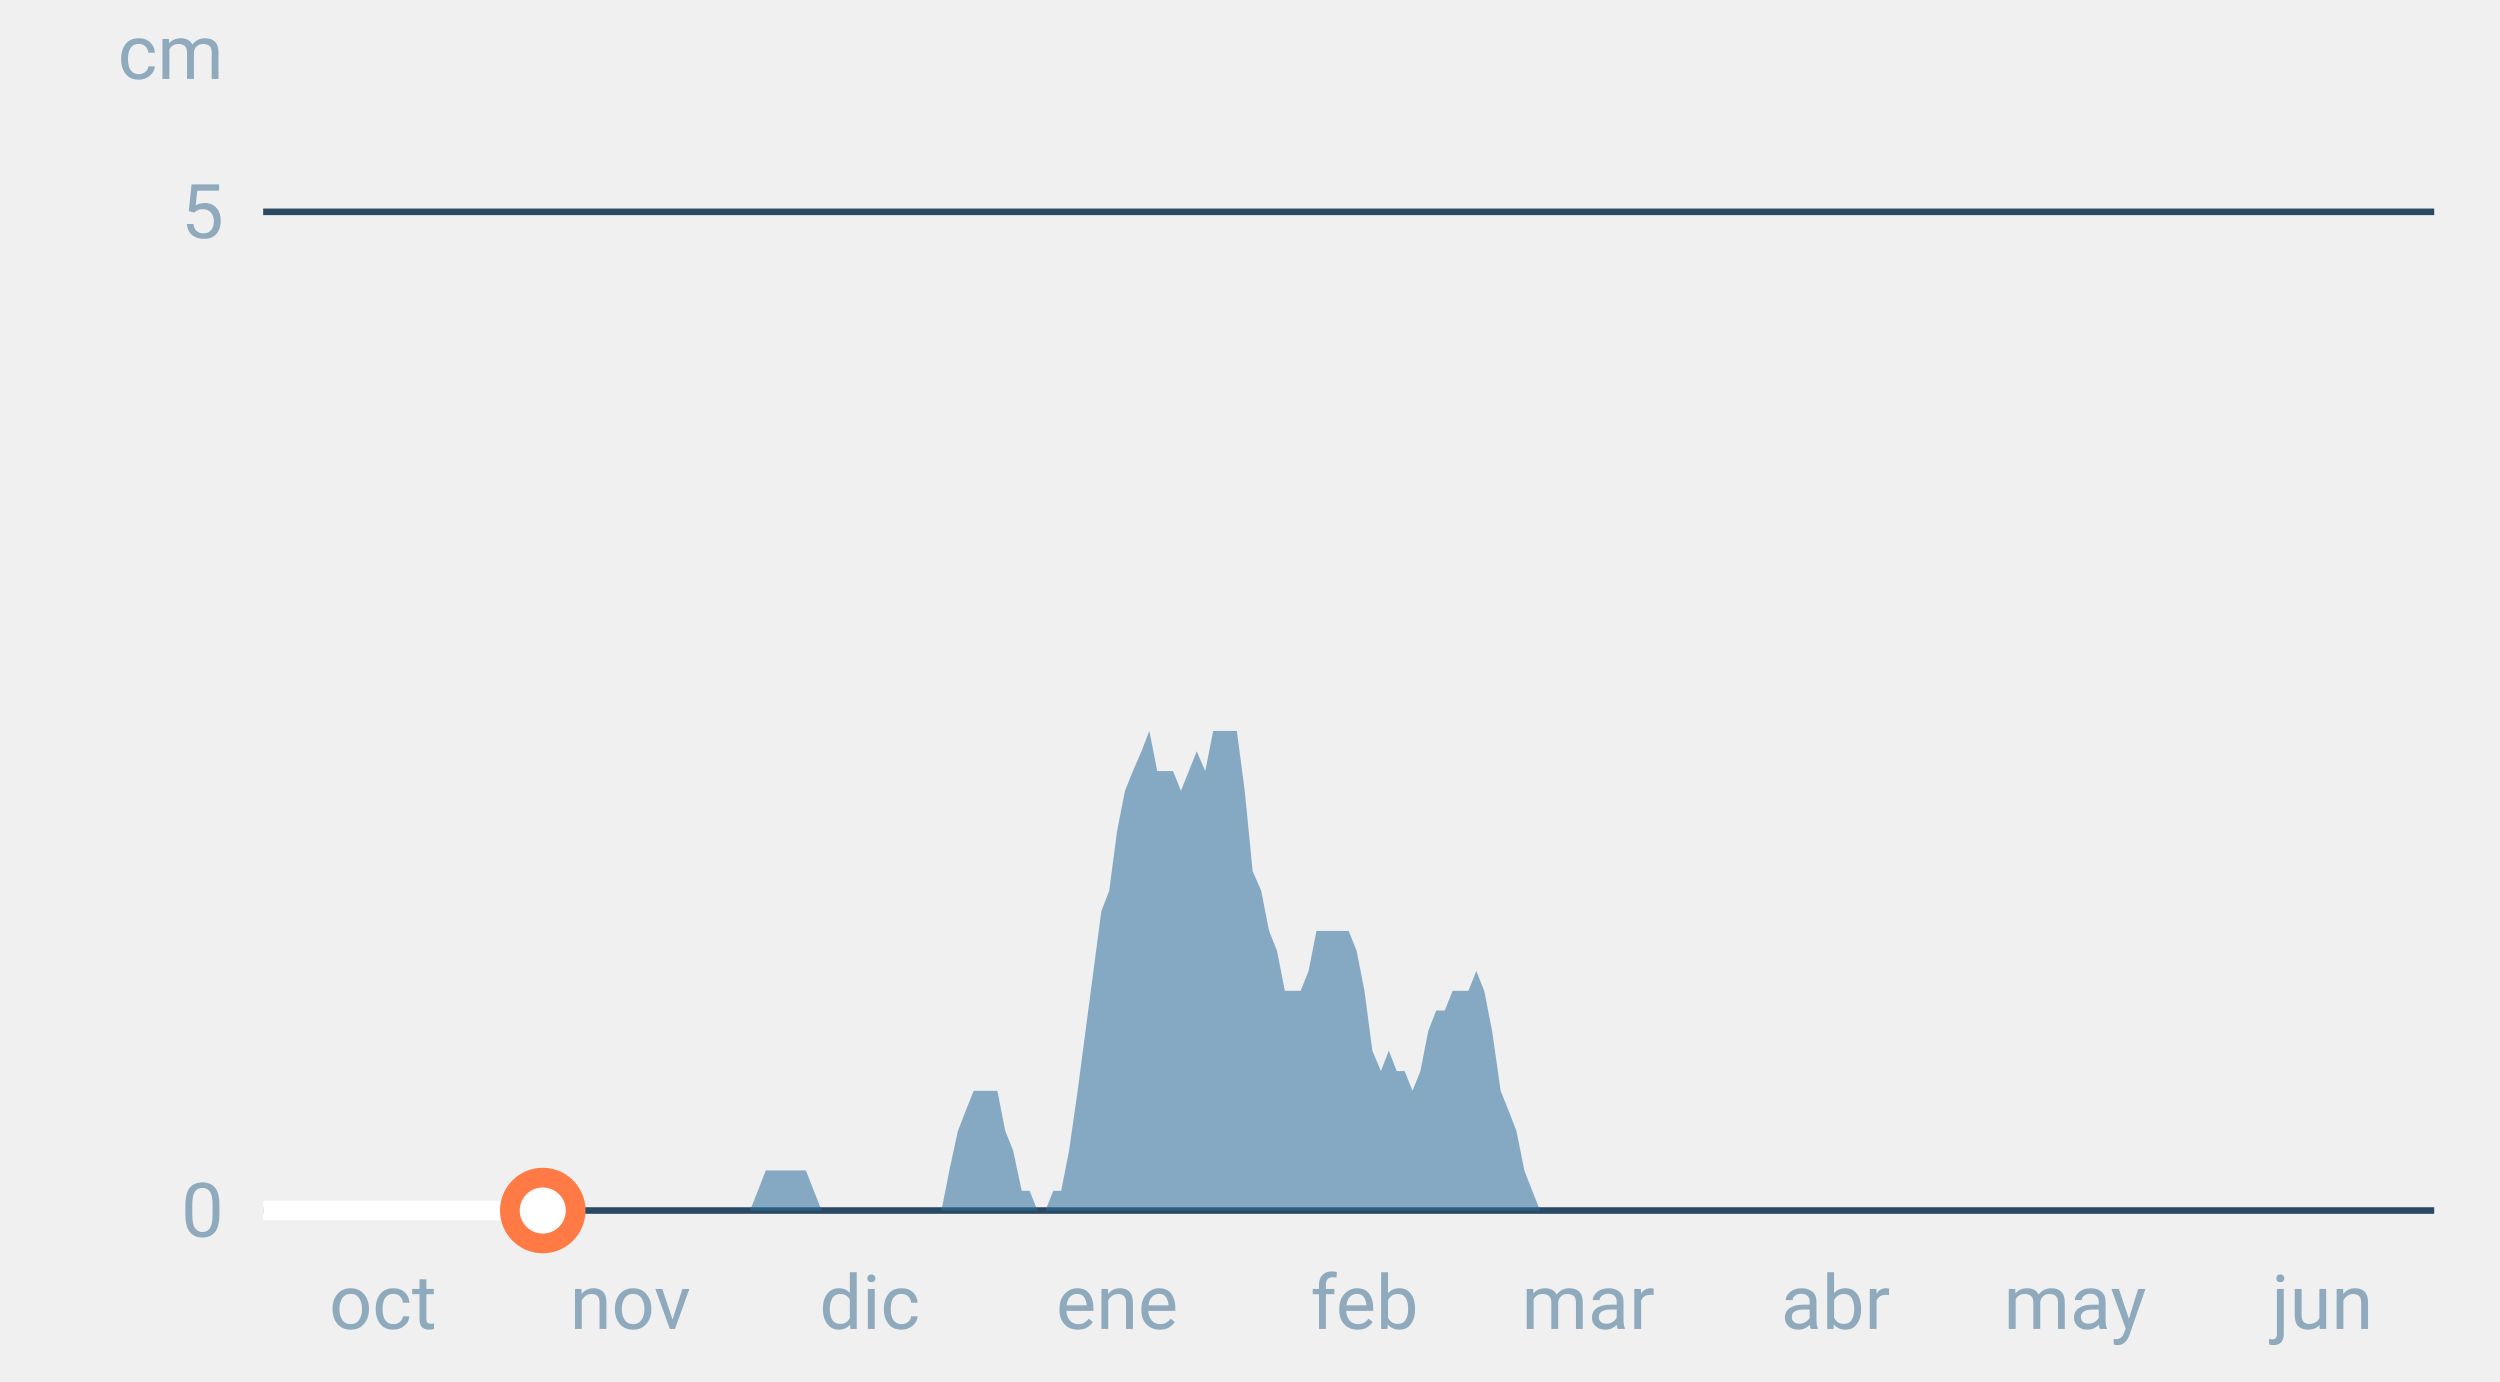
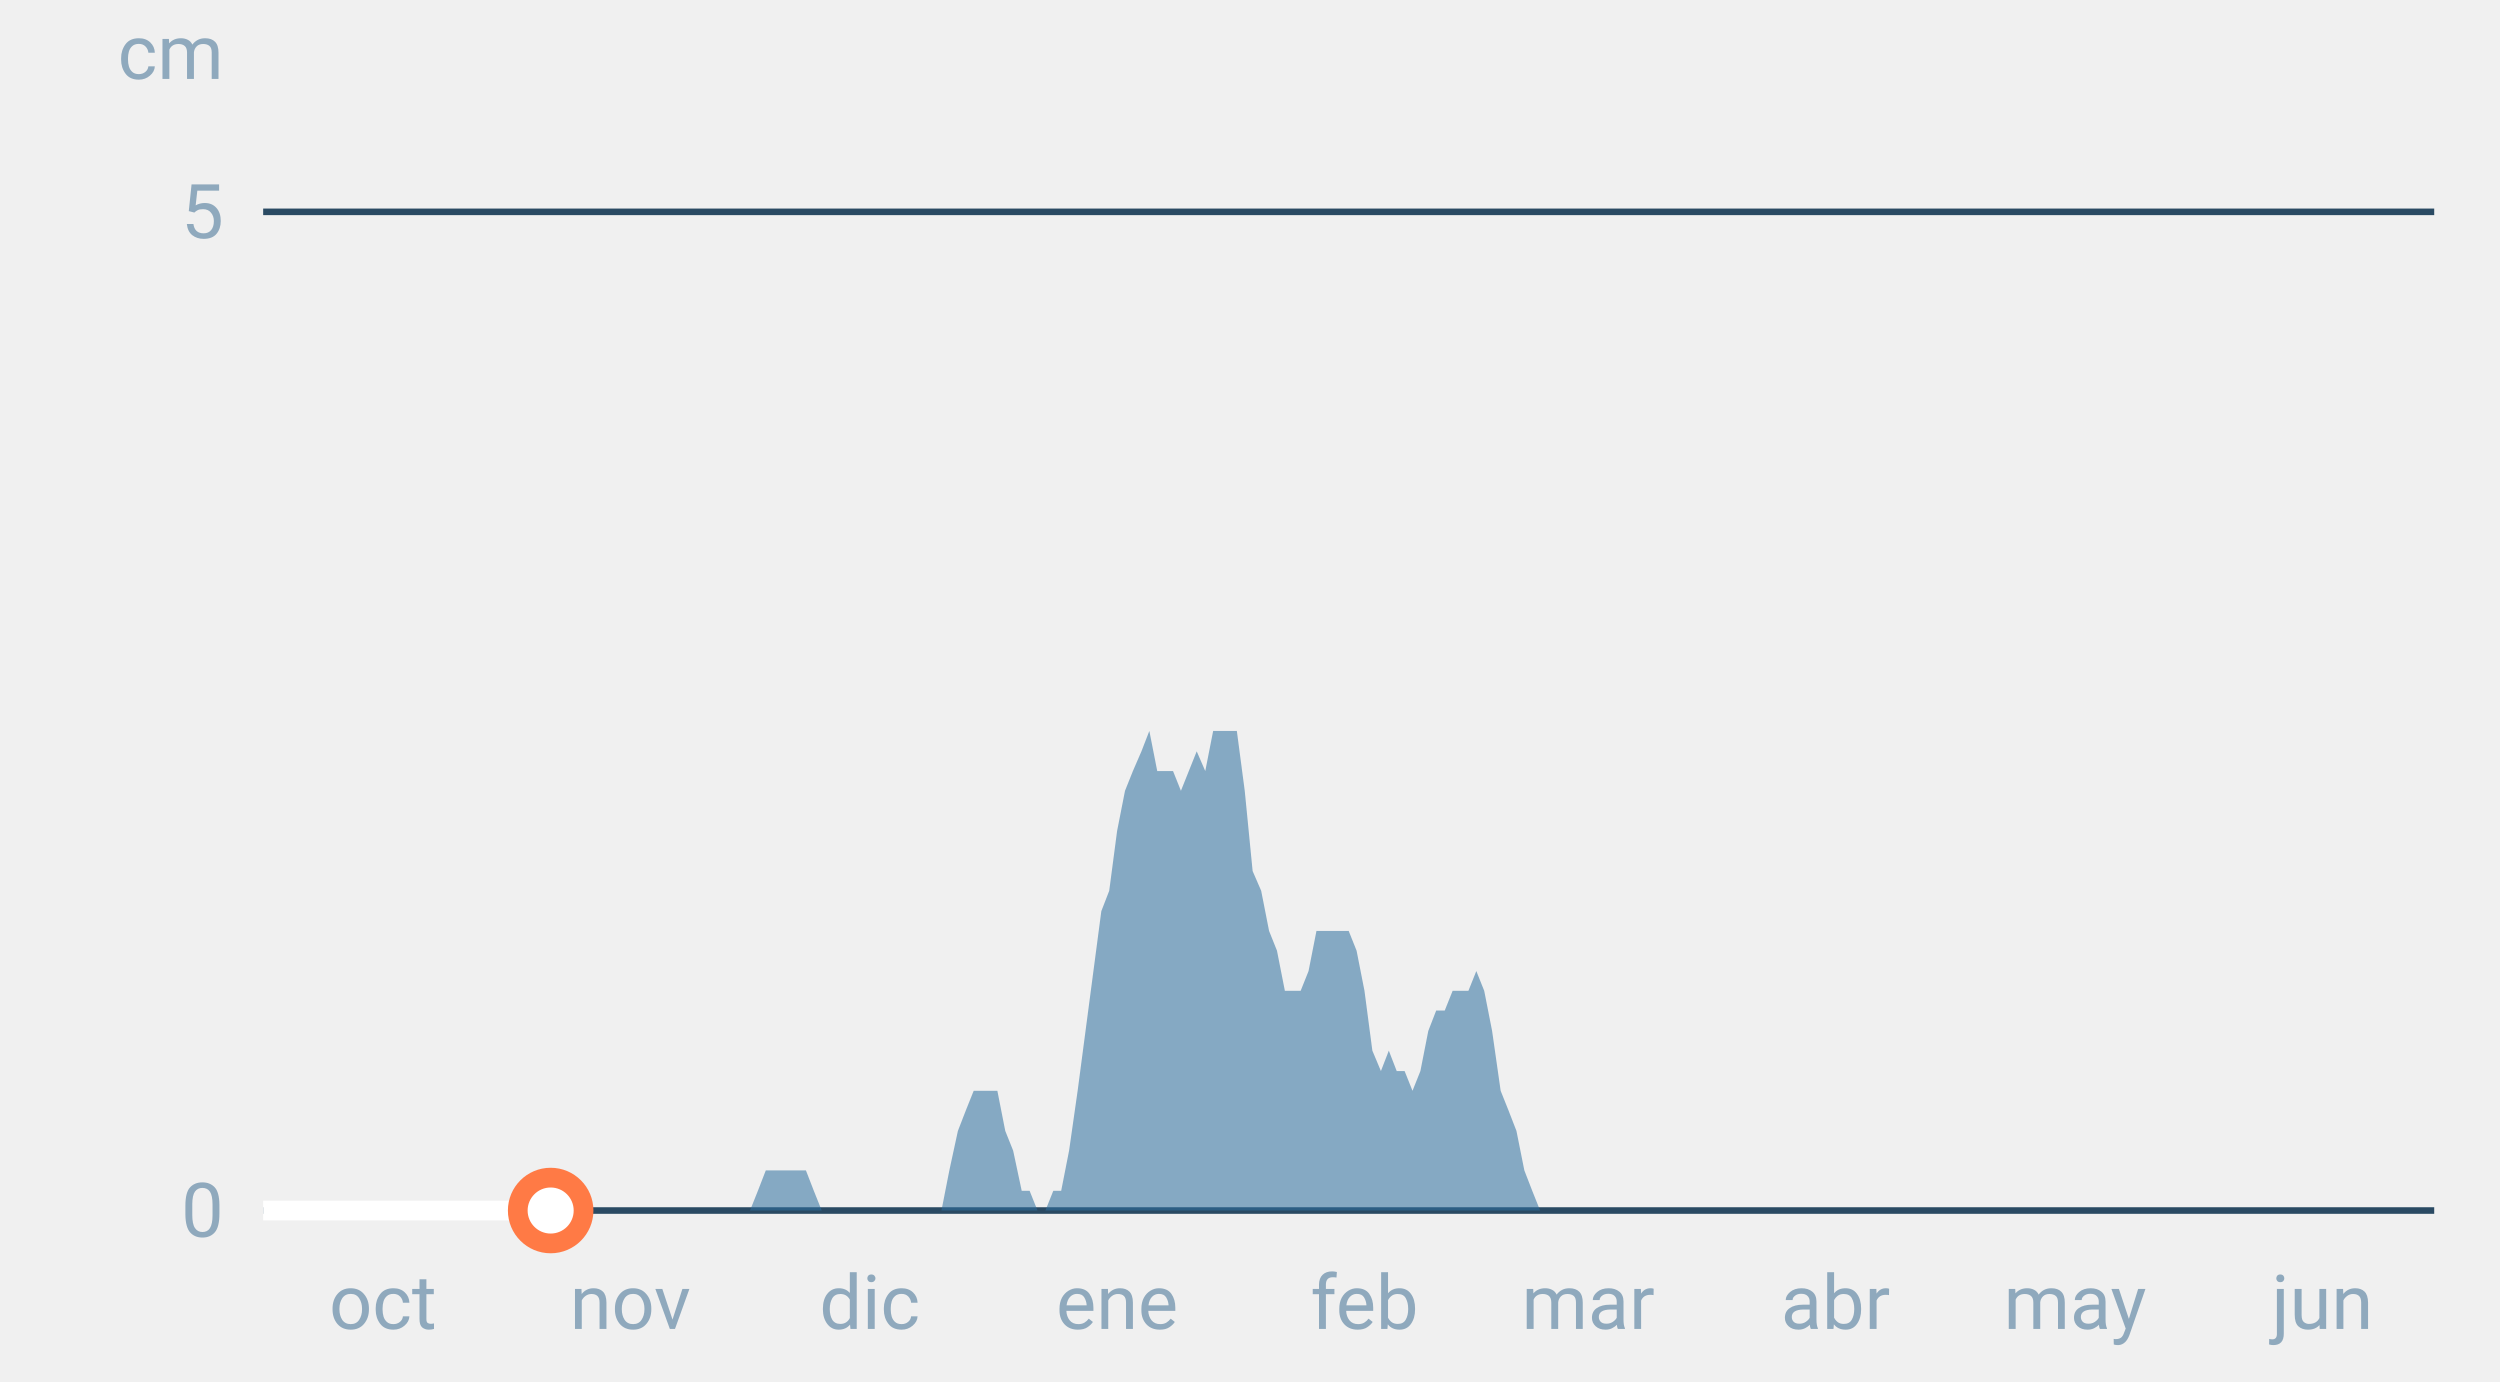
<svg xmlns="http://www.w3.org/2000/svg" font-family="-apple-system,BlinkMacSystemFont,Segoe UI,Roboto,Helvetica,Arial,sans-serif" viewBox="0 0 380 210" role="img" aria-labelledby="cgnv-es-m" class="cgnv-svg">
  <line x1="40" x2="370" y1="184.0" y2="184.0" stroke="#2a4a63" />
  <text x="34" y="188.0" font-size="11.5" text-anchor="end" fill="#8fa9bd">0</text>
  <line x1="40" x2="370" y1="32.2" y2="32.2" stroke="#2a4a63" />
  <text x="34" y="36.2" font-size="11.5" text-anchor="end" fill="#8fa9bd">5</text>
  <text x="34" y="12" font-size="11.5" text-anchor="end" fill="#8fa9bd">cm</text>
  <text x="58.2" y="202" font-size="11.5" text-anchor="middle" fill="#8fa9bd">oct</text>
  <text x="95.8" y="202" font-size="11.5" text-anchor="middle" fill="#8fa9bd">nov</text>
  <text x="132.2" y="202" font-size="11.5" text-anchor="middle" fill="#8fa9bd">dic</text>
  <text x="169.8" y="202" font-size="11.5" text-anchor="middle" fill="#8fa9bd">ene</text>
  <text x="207.4" y="202" font-size="11.5" text-anchor="middle" fill="#8fa9bd">feb</text>
  <text x="241.4" y="202" font-size="11.5" text-anchor="middle" fill="#8fa9bd">mar</text>
  <text x="279.0" y="202" font-size="11.5" text-anchor="middle" fill="#8fa9bd">abr</text>
  <text x="315.4" y="202" font-size="11.5" text-anchor="middle" fill="#8fa9bd">may</text>
  <text x="353.0" y="202" font-size="11.5" text-anchor="middle" fill="#8fa9bd">jun</text>
  <polygon points="40.0,184.0 40.0,184.0 41.2,184.0 42.4,184.0 43.6,184.0 44.9,184.0 46.1,184.0 47.3,184.0 48.5,184.0 49.7,184.0 50.9,184.0 52.1,184.0 53.3,184.0 54.6,184.0 55.8,184.0 57.0,184.0 58.2,184.0 59.4,184.0 60.6,184.0 61.8,184.0 63.1,184.0 64.3,184.0 65.5,184.0 66.7,184.0 67.9,184.0 69.1,184.0 70.3,184.0 71.5,184.0 72.8,184.0 74.0,184.0 75.2,184.0 76.4,184.0 77.6,184.0 78.8,184.0 80.0,184.0 81.2,184.0 82.5,184.0 83.7,184.0 84.9,184.0 86.1,184.0 87.3,184.0 88.5,184.0 89.7,184.0 91.0,184.0 92.2,184.0 93.4,184.0 94.6,184.0 95.8,184.0 97.0,184.0 98.2,184.0 99.4,184.0 100.7,184.0 101.9,184.0 103.1,184.0 104.3,184.0 105.5,184.0 106.7,184.0 107.9,184.0 109.2,184.0 110.4,184.0 111.6,184.0 112.8,184.0 114.0,184.0 115.2,181.0 116.4,177.9 117.6,177.9 118.9,177.9 120.1,177.9 121.3,177.9 122.5,177.9 123.7,181.0 124.9,184.0 126.1,184.0 127.4,184.0 128.6,184.0 129.8,184.0 131.0,184.0 132.2,184.0 133.4,184.0 134.6,184.0 135.8,184.0 137.1,184.0 138.3,184.0 139.5,184.0 140.7,184.0 141.9,184.0 143.1,184.0 144.3,177.9 145.6,171.9 146.8,168.8 148.0,165.8 149.2,165.8 150.4,165.8 151.6,165.8 152.8,171.9 154.0,174.9 155.3,181.0 156.5,181.0 157.7,184.0 158.9,184.0 160.1,181.0 161.3,181.0 162.5,174.9 163.8,165.8 165.0,156.7 166.2,147.6 167.4,138.5 168.6,135.4 169.8,126.3 171.0,120.2 172.2,117.2 173.5,114.2 174.7,111.1 175.9,117.2 177.1,117.2 178.3,117.2 179.5,120.2 180.7,117.2 181.9,114.2 183.2,117.2 184.4,111.1 185.6,111.1 186.8,111.1 188.0,111.1 189.2,120.2 190.4,132.4 191.7,135.4 192.9,141.5 194.1,144.5 195.3,150.6 196.5,150.6 197.7,150.6 198.9,147.6 200.1,141.5 201.4,141.5 202.6,141.5 203.8,141.5 205.0,141.5 206.2,144.5 207.4,150.6 208.6,159.7 209.9,162.8 211.1,159.7 212.3,162.8 213.5,162.8 214.7,165.8 215.9,162.8 217.1,156.7 218.3,153.6 219.6,153.6 220.8,150.6 222.0,150.6 223.2,150.6 224.4,147.6 225.6,150.6 226.8,156.7 228.1,165.8 229.3,168.8 230.5,171.9 231.7,177.9 232.9,181.0 234.1,184.0 235.3,184.0 236.5,184.0 237.8,184.0 239.0,184.0 240.2,184.0 241.4,184.0 242.6,184.0 243.8,184.0 245.0,184.0 246.2,184.0 247.5,184.0 248.7,184.0 249.9,184.0 251.1,184.0 252.3,184.0 253.5,184.0 254.7,184.0 256.0,184.0 257.2,184.0 258.4,184.0 259.6,184.0 260.8,184.0 262.0,184.0 263.2,184.0 264.4,184.0 265.7,184.0 266.9,184.0 268.1,184.0 269.3,184.0 270.5,184.0 271.7,184.0 272.9,184.0 274.2,184.0 275.4,184.0 276.6,184.0 277.8,184.0 279.0,184.0 280.2,184.0 281.4,184.0 282.6,184.0 283.9,184.0 285.1,184.0 286.3,184.0 287.5,184.0 288.7,184.0 289.9,184.0 291.1,184.0 292.4,184.0 293.6,184.0 294.8,184.0 296.0,184.0 297.2,184.0 298.4,184.0 299.6,184.0 300.8,184.0 302.1,184.0 303.3,184.0 304.5,184.0 305.7,184.0 306.9,184.0 308.1,184.0 309.3,184.0 310.6,184.0 311.8,184.0 313.0,184.0 314.2,184.0 315.4,184.0 316.6,184.0 317.8,184.0 319.0,184.0 320.3,184.0 321.5,184.0 322.7,184.0 323.9,184.0 325.1,184.0 326.3,184.0 327.5,184.0 328.8,184.0 330.0,184.0 331.2,184.0 332.4,184.0 333.6,184.0 334.8,184.0 336.0,184.0 337.2,184.0 338.5,184.0 339.7,184.0 340.9,184.0 342.1,184.0 343.3,184.0 344.5,184.0 345.7,184.0 346.9,184.0 348.2,184.0 349.4,184.0 350.6,184.0 351.8,184.0 353.0,184.0 354.2,184.0 355.4,184.0 356.7,184.0 357.9,184.0 359.1,184.0 360.3,184.0 361.5,184.0 362.7,184.0 363.9,184.0 365.1,184.0 366.4,184.0 367.6,184.0 368.8,184.0 370.0,184.0 370.0,184.0" fill="#2f6f9f" fill-opacity=".55" />
-   <polyline points="40.0,184.0 41.2,184.0 42.4,184.0 43.6,184.0 44.9,184.0 46.1,184.0 47.3,184.0 48.5,184.0 49.7,184.0 50.9,184.0 52.1,184.0 53.3,184.0 54.6,184.0 55.8,184.0 57.0,184.0 58.2,184.0 59.4,184.0 60.6,184.0 61.8,184.0 63.1,184.0 64.3,184.0 65.5,184.0 66.7,184.0 67.9,184.0 69.1,184.0 70.3,184.0 71.5,184.0 72.8,184.0 74.0,184.0 75.2,184.0 76.4,184.0 77.6,184.0 78.8,184.0 80.0,184.0 81.2,184.0 82.5,184.0" fill="none" stroke="#fff" stroke-width="3" stroke-linejoin="round" />
-   <circle cx="82.5" cy="184.0" r="5" fill="#fff" stroke="#ff7a45" stroke-width="3" />
+   <polyline points="40.0,184.0 41.2,184.0 42.4,184.0 43.6,184.0 44.9,184.0 46.1,184.0 47.3,184.0 48.5,184.0 49.7,184.0 50.9,184.0 52.1,184.0 53.3,184.0 54.6,184.0 55.8,184.0 57.0,184.0 58.2,184.0 59.4,184.0 60.6,184.0 61.8,184.0 63.1,184.0 64.3,184.0 65.5,184.0 66.7,184.0 67.9,184.0 69.1,184.0 70.3,184.0 71.5,184.0 72.8,184.0 74.0,184.0 75.2,184.0 76.4,184.0 77.6,184.0 78.8,184.0 80.0,184.0 81.2,184.0 82.5,184.0 83.7,184.0" fill="none" stroke="#fff" stroke-width="3" stroke-linejoin="round" />
+   <circle cx="83.7" cy="184.0" r="5" fill="#fff" stroke="#ff7a45" stroke-width="3" />
</svg>
